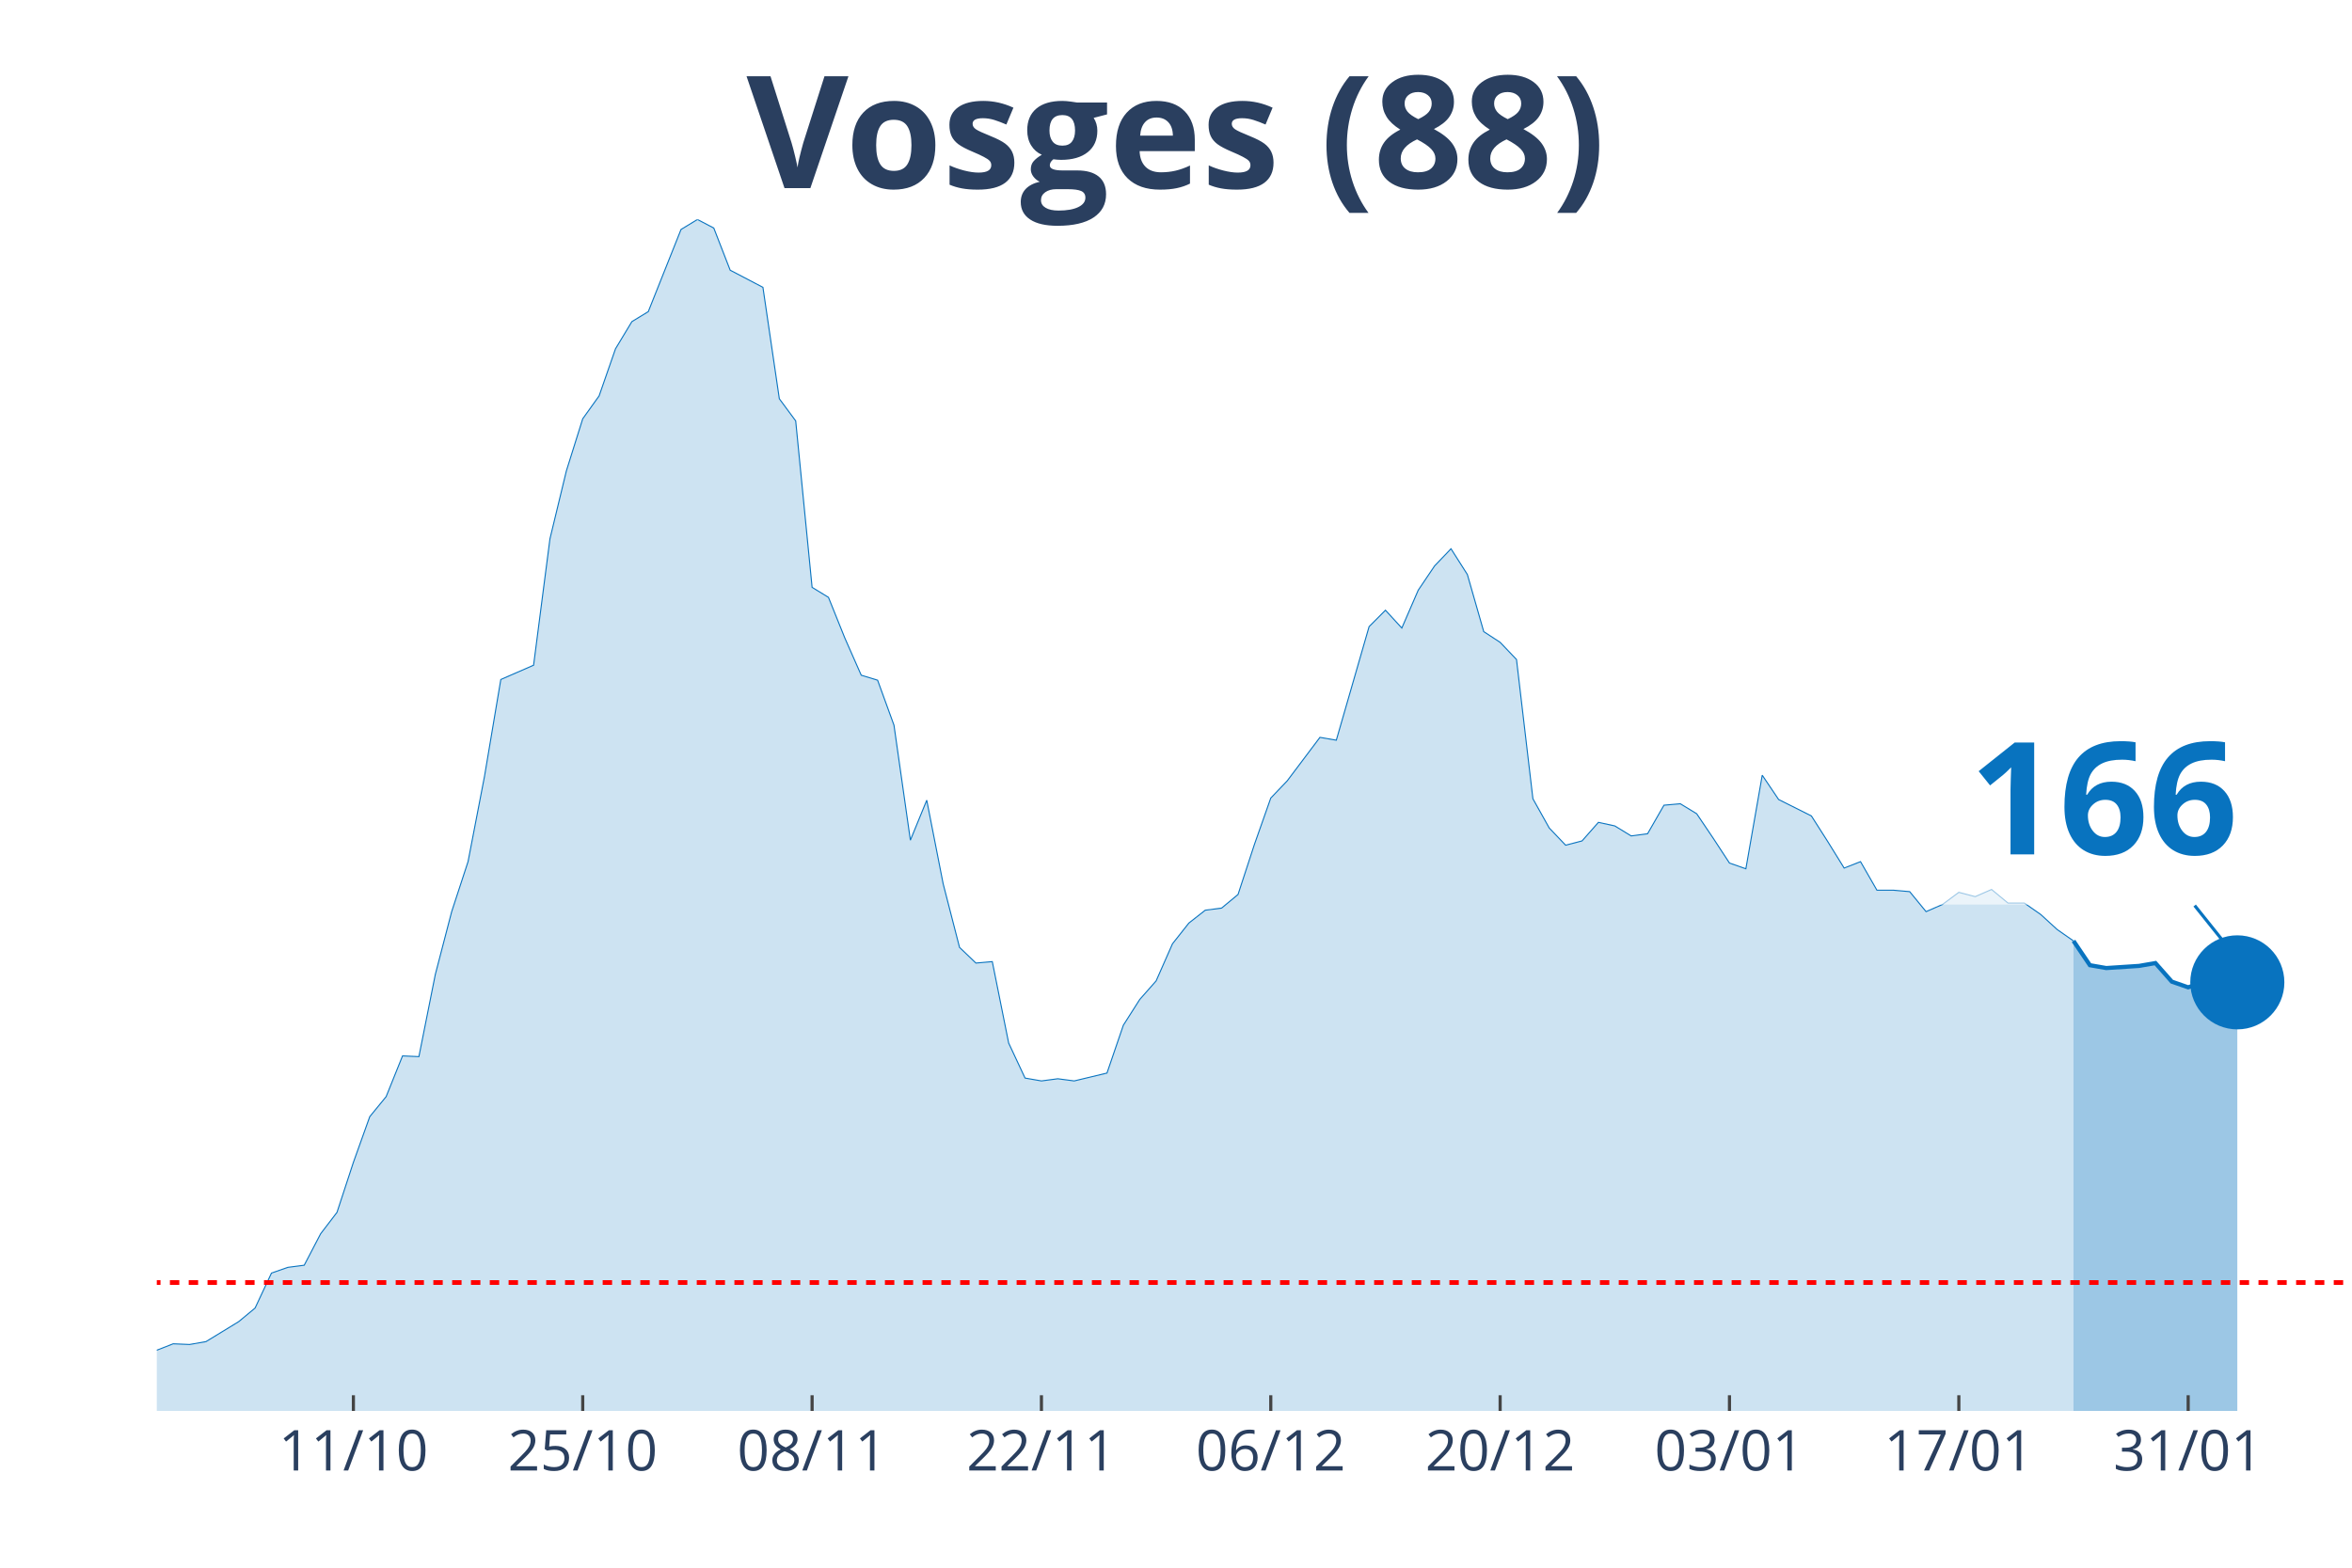
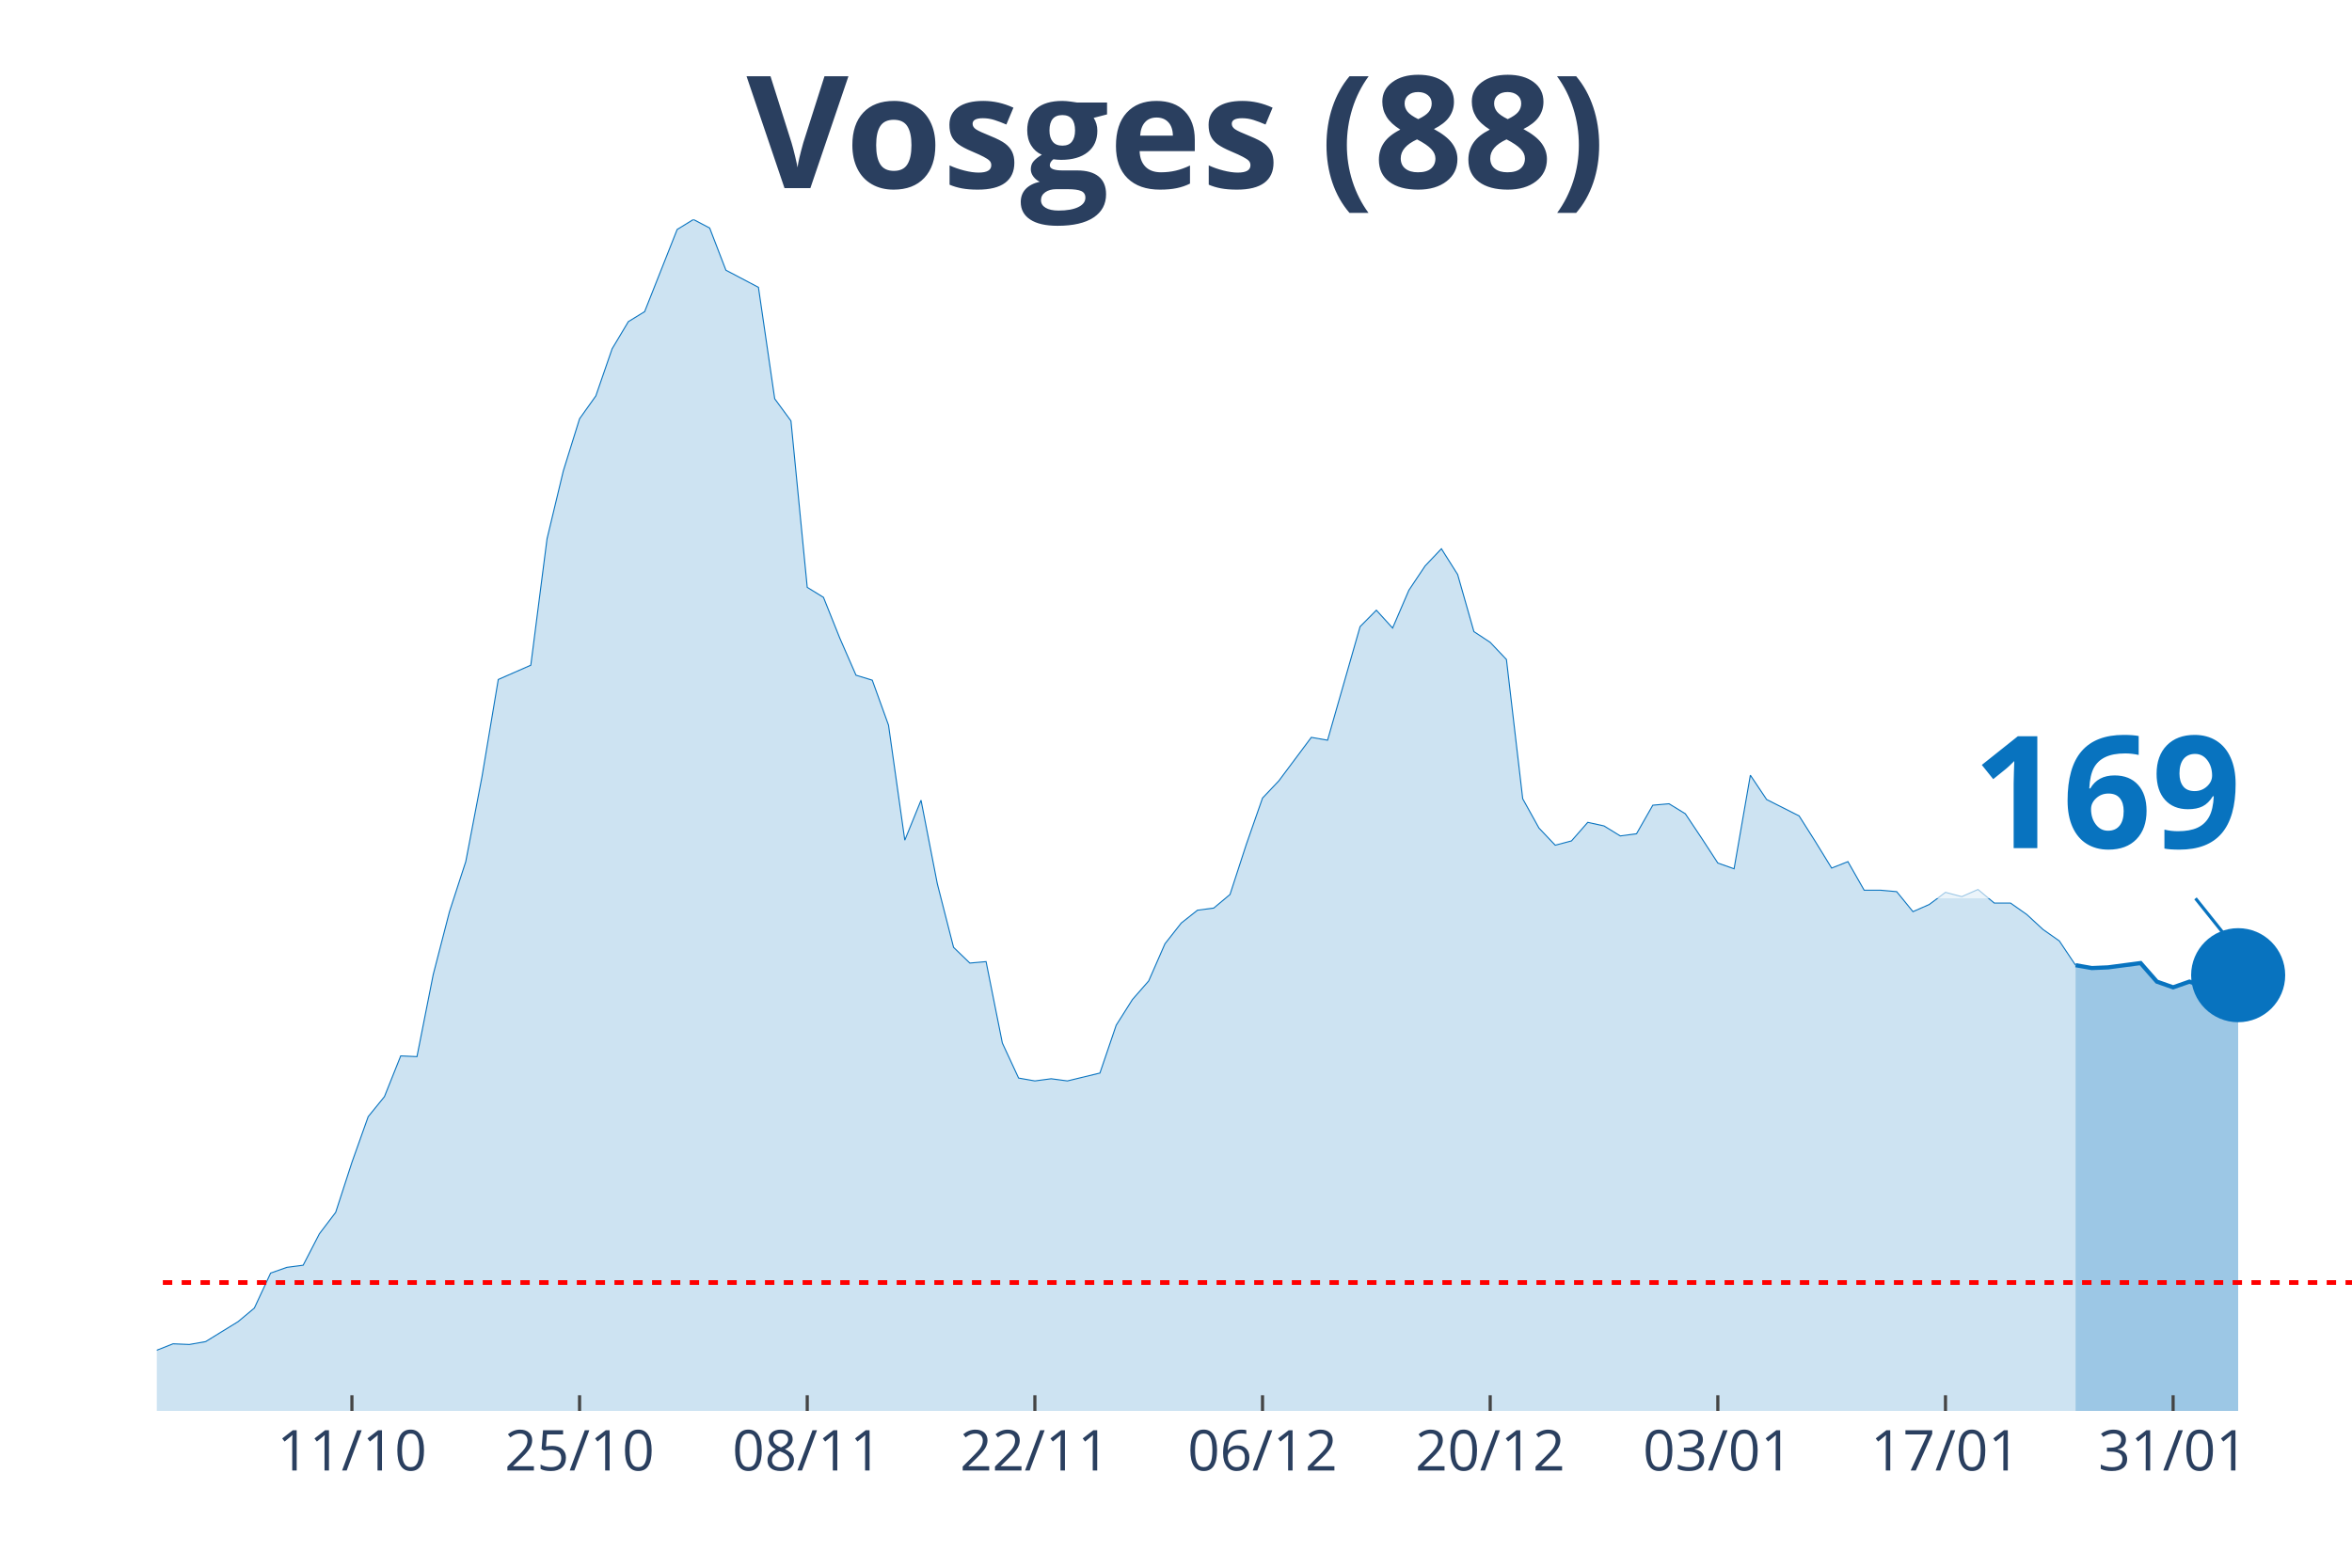
<svg xmlns="http://www.w3.org/2000/svg" class="main-svg" width="1125" height="750" style="" viewBox="0 0 750 500">
  <rect x="0" y="0" width="750" height="500" style="fill: rgb(0, 0, 0); fill-opacity: 0;" />
-   <defs id="defs-3f09f9">
+   <defs id="defs-a1fd28">
    <g class="clips">
-       <clipPath id="clip3f09f9xyplot" class="plotclip">
+       <clipPath id="clipa1fd28xyplot" class="plotclip">
        <rect width="700" height="380" />
      </clipPath>
-       <clipPath class="axesclip" id="clip3f09f9x">
+       <clipPath class="axesclip" id="clipa1fd28x">
        <rect x="50" y="0" width="700" height="500" />
      </clipPath>
-       <clipPath class="axesclip" id="clip3f09f9y">
+       <clipPath class="axesclip" id="clipa1fd28y">
        <rect x="0" y="70" width="750" height="380" />
      </clipPath>
-       <clipPath class="axesclip" id="clip3f09f9xy">
+       <clipPath class="axesclip" id="clipa1fd28xy">
        <rect x="50" y="70" width="700" height="380" />
      </clipPath>
    </g>
    <g class="gradients" />
  </defs>
  <g class="bglayer">
    <rect class="bg" x="50" y="70" width="700" height="380" style="fill: rgb(0, 0, 0); fill-opacity: 0; stroke-width: 0;" />
  </g>
  <g class="layer-below">
    <g class="imagelayer" />
    <g class="shapelayer" />
  </g>
  <g class="cartesianlayer">
    <g class="subplot xy">
      <g class="layer-subplot">
        <g class="shapelayer" />
        <g class="imagelayer" />
      </g>
      <g class="gridlayer">
        <g class="x">
-           <path class="xgrid crisp" transform="translate(112.69,0)" d="M0,70v380" style="stroke: rgb(255, 255, 255); stroke-opacity: 1; stroke-width: 1px;" />
-           <path class="xgrid crisp" transform="translate(185.82,0)" d="M0,70v380" style="stroke: rgb(255, 255, 255); stroke-opacity: 1; stroke-width: 1px;" />
-           <path class="xgrid crisp" transform="translate(258.96,0)" d="M0,70v380" style="stroke: rgb(255, 255, 255); stroke-opacity: 1; stroke-width: 1px;" />
-           <path class="xgrid crisp" transform="translate(332.09,0)" d="M0,70v380" style="stroke: rgb(255, 255, 255); stroke-opacity: 1; stroke-width: 1px;" />
-           <path class="xgrid crisp" transform="translate(405.22,0)" d="M0,70v380" style="stroke: rgb(255, 255, 255); stroke-opacity: 1; stroke-width: 1px;" />
-           <path class="xgrid crisp" transform="translate(478.36,0)" d="M0,70v380" style="stroke: rgb(255, 255, 255); stroke-opacity: 1; stroke-width: 1px;" />
-           <path class="xgrid crisp" transform="translate(551.49,0)" d="M0,70v380" style="stroke: rgb(255, 255, 255); stroke-opacity: 1; stroke-width: 1px;" />
-           <path class="xgrid crisp" transform="translate(624.63,0)" d="M0,70v380" style="stroke: rgb(255, 255, 255); stroke-opacity: 1; stroke-width: 1px;" />
-           <path class="xgrid crisp" transform="translate(697.76,0)" d="M0,70v380" style="stroke: rgb(255, 255, 255); stroke-opacity: 1; stroke-width: 1px;" />
+           <path class="xgrid crisp" transform="translate(112.22,0)" d="M0,70v380" style="stroke: rgb(255, 255, 255); stroke-opacity: 1; stroke-width: 1px;" />
+           <path class="xgrid crisp" transform="translate(184.81,0)" d="M0,70v380" style="stroke: rgb(255, 255, 255); stroke-opacity: 1; stroke-width: 1px;" />
+           <path class="xgrid crisp" transform="translate(257.41,0)" d="M0,70v380" style="stroke: rgb(255, 255, 255); stroke-opacity: 1; stroke-width: 1px;" />
+           <path class="xgrid crisp" transform="translate(330,0)" d="M0,70v380" style="stroke: rgb(255, 255, 255); stroke-opacity: 1; stroke-width: 1px;" />
+           <path class="xgrid crisp" transform="translate(402.59,0)" d="M0,70v380" style="stroke: rgb(255, 255, 255); stroke-opacity: 1; stroke-width: 1px;" />
+           <path class="xgrid crisp" transform="translate(475.19,0)" d="M0,70v380" style="stroke: rgb(255, 255, 255); stroke-opacity: 1; stroke-width: 1px;" />
+           <path class="xgrid crisp" transform="translate(547.78,0)" d="M0,70v380" style="stroke: rgb(255, 255, 255); stroke-opacity: 1; stroke-width: 1px;" />
+           <path class="xgrid crisp" transform="translate(620.37,0)" d="M0,70v380" style="stroke: rgb(255, 255, 255); stroke-opacity: 1; stroke-width: 1px;" />
+           <path class="xgrid crisp" transform="translate(692.96,0)" d="M0,70v380" style="stroke: rgb(255, 255, 255); stroke-opacity: 1; stroke-width: 1px;" />
        </g>
        <g class="y" />
      </g>
      <g class="zerolinelayer" />
      <path class="xlines-below" />
      <path class="ylines-below" />
      <g class="overlines-below" />
      <g class="xaxislayer-below" />
      <g class="yaxislayer-below" />
      <g class="overaxes-below" />
-       <g class="plot" transform="translate(50, 70)" clip-path="url('#clip3f09f9xyplot')">
+       <g class="plot" transform="translate(50, 70)" clip-path="url('#clipa1fd28xyplot')">
        <g class="scatterlayer mlayer">
-           <g class="trace scatter trace3a2f9c" style="stroke-miterlimit: 2;">
+           <g class="trace scatter trace00ca48" style="stroke-miterlimit: 2;">
            <g class="fills">
              <g>
-                 <path class="js-fill" d="M611.19,380L-710.45,380L-710.45,373.85L-637.31,376.58L-632.09,376.35L-585.07,376.13L-579.85,376.35L-464.93,376.81L-459.7,377.27L-428.36,375.9L-423.13,372.94L-412.69,370.66L-407.46,365.65L-381.34,362L-376.12,363.82L-365.67,369.06L-360.45,370.2L-344.78,372.03L-339.55,374.08L-276.87,375.22L-271.64,372.48L-245.52,369.29L-240.3,371.34L-224.63,372.71L-219.4,371.12L-172.39,366.79L-167.16,364.05L-120.15,367.01L-114.93,366.33L-104.48,364.96L-99.25,364.96L-94.03,361.77L-88.81,360.64L-83.58,360.86L-78.36,363.14L-52.24,365.19L-47.01,364.28L-36.57,364.05L-31.34,364.51L-26.12,364.28L-20.9,365.42L-15.67,364.28L-10.45,364.74L-5.22,362L0,360.64L5.22,358.59L10.45,358.81L15.67,357.9L20.9,354.71L26.12,351.52L31.34,347.19L36.57,336.03L41.79,334.21L47.01,333.53L52.24,323.5L57.46,316.67L62.69,300.72L67.91,286.14L73.13,279.76L78.36,266.77L83.58,267L88.81,240.8L94.03,220.76L99.25,204.81L104.48,177.7L109.7,146.71L114.93,144.44L120.15,142.16L125.37,101.83L130.6,80.19L135.82,63.56L141.04,56.27L146.27,41.24L151.49,32.58L156.72,29.39L167.16,3.19L172.39,0L177.61,2.73L182.84,16.18L193.28,21.64L198.51,57.18L203.73,64.24L208.96,117.33L214.18,120.52L219.4,133.5L224.63,145.35L229.85,146.94L235.07,161.29L240.3,197.97L245.52,185.22L250.75,211.87L255.97,232.15L261.19,237.16L266.42,236.7L271.64,262.67L276.87,273.84L282.09,274.75L287.31,274.06L292.54,274.75L302.99,272.24L308.21,256.98L313.43,248.78L318.66,242.85L323.88,231.01L329.1,224.4L334.33,220.3L339.55,219.62L344.78,215.29L350,199.34L355.22,184.53L360.45,179.06L370.9,165.17L376.12,166.08L386.57,129.86L391.79,124.62L397.01,130.31L402.24,118.24L407.46,110.49L412.69,105.02L417.91,113.23L423.13,131.45L428.36,134.87L433.58,140.34L438.81,184.76L444.03,194.1L449.25,199.57L454.48,198.2L459.7,192.28L464.93,193.42L470.15,196.61L475.37,195.92L480.6,186.81L485.82,186.35L491.04,189.54L496.27,197.29L501.49,205.26L506.72,207.09L511.94,177.24L517.16,184.99L527.61,190.23L532.84,198.43L538.06,206.86L543.28,204.81L548.51,213.92L553.73,213.92L558.96,214.38L564.18,220.76L569.4,218.48L574.63,214.6L579.85,215.97L585.07,213.69L590.3,218.02L595.52,218.02L600.75,221.67L605.97,226.45L611.19,230.1" style="fill: rgb(8, 115, 191); fill-opacity: 0.2; stroke-width: 0;" />
+                 <path class="js-fill" d="M611.85,380L-705.19,380L-705.19,373.85L-632.59,376.58L-627.41,376.35L-580.74,376.13L-575.56,376.35L-461.48,376.81L-456.3,377.27L-425.19,375.9L-420,372.94L-409.63,370.66L-404.44,365.65L-378.52,362L-373.33,363.82L-362.96,369.06L-357.78,370.2L-342.22,372.03L-337.04,374.08L-274.81,375.22L-269.63,372.48L-243.7,369.29L-238.52,371.34L-222.96,372.71L-217.78,371.12L-171.11,366.79L-165.93,364.05L-119.26,367.01L-114.07,366.33L-103.7,364.96L-98.52,364.96L-93.33,361.77L-88.15,360.64L-82.96,360.86L-77.78,363.14L-51.85,365.19L-46.67,364.28L-36.3,364.05L-31.11,364.51L-25.93,364.28L-20.74,365.42L-15.56,364.28L-10.37,364.74L-5.19,362L0,360.64L5.19,358.59L10.37,358.81L15.56,357.9L20.74,354.71L25.93,351.52L31.11,347.19L36.3,336.03L41.48,334.21L46.67,333.53L51.85,323.5L57.04,316.67L62.22,300.72L67.41,286.14L72.59,279.76L77.78,266.77L82.96,267L88.15,240.8L93.33,220.76L98.52,204.81L103.7,177.7L108.89,146.71L114.07,144.44L119.26,142.16L124.44,101.83L129.63,80.19L134.81,63.56L140,56.27L145.19,41.24L150.37,32.58L155.56,29.39L165.93,3.19L171.11,0L176.3,2.73L181.48,16.18L191.85,21.64L197.04,57.18L202.22,64.24L207.41,117.33L212.59,120.52L217.78,133.5L222.96,145.35L228.15,146.94L233.33,161.29L238.52,197.97L243.7,185.22L248.89,211.87L254.07,232.15L259.26,237.16L264.44,236.7L269.63,262.67L274.81,273.84L280,274.75L285.19,274.06L290.37,274.75L300.74,272.24L305.93,256.98L311.11,248.78L316.3,242.85L321.48,231.01L326.67,224.4L331.85,220.3L337.04,219.62L342.22,215.29L347.41,199.34L352.59,184.53L357.78,179.06L368.15,165.17L373.33,166.08L383.7,129.86L388.89,124.62L394.07,130.31L399.26,118.24L404.44,110.49L409.63,105.02L414.81,113.23L420,131.45L425.19,134.87L430.37,140.34L435.56,184.76L440.74,194.1L445.93,199.57L451.11,198.2L456.3,192.28L461.48,193.42L466.67,196.61L471.85,195.92L477.04,186.81L482.22,186.35L487.41,189.54L492.59,197.29L497.78,205.26L502.96,207.09L508.15,177.24L513.33,184.99L523.7,190.23L528.89,198.43L534.07,206.86L539.26,204.81L544.44,213.92L549.63,213.92L554.81,214.38L560,220.76L565.19,218.48L570.37,214.6L575.56,215.97L580.74,213.69L585.93,218.02L591.11,218.02L596.3,221.67L601.48,226.45L606.67,230.1L611.85,237.84" style="fill: rgb(8, 115, 191); fill-opacity: 0.2; stroke-width: 0;" />
              </g>
            </g>
            <g class="errorbars" />
            <g class="lines">
-               <path class="js-line" d="M-710.45,373.85L-637.31,376.58L-632.09,376.35L-585.07,376.13L-579.85,376.35L-464.93,376.81L-459.7,377.27L-428.36,375.9L-423.13,372.94L-412.69,370.66L-407.46,365.65L-381.34,362L-376.12,363.82L-365.67,369.06L-360.45,370.2L-344.78,372.03L-339.55,374.08L-276.87,375.22L-271.64,372.48L-245.52,369.29L-240.3,371.34L-224.63,372.71L-219.4,371.12L-172.39,366.79L-167.16,364.05L-120.15,367.01L-114.93,366.33L-104.48,364.96L-99.25,364.96L-94.03,361.77L-88.81,360.64L-83.58,360.86L-78.36,363.14L-52.24,365.19L-47.01,364.28L-36.57,364.05L-31.34,364.51L-26.12,364.28L-20.9,365.42L-15.67,364.28L-10.45,364.74L-5.22,362L0,360.64L5.22,358.59L10.45,358.81L15.67,357.9L20.9,354.71L26.12,351.52L31.34,347.19L36.57,336.03L41.79,334.21L47.01,333.53L52.24,323.5L57.46,316.67L62.69,300.72L67.91,286.14L73.13,279.76L78.36,266.77L83.58,267L88.81,240.8L94.03,220.76L99.25,204.81L104.48,177.7L109.7,146.71L114.93,144.44L120.15,142.16L125.37,101.83L130.6,80.19L135.82,63.56L141.04,56.27L146.27,41.24L151.49,32.58L156.72,29.39L167.16,3.19L172.39,0L177.61,2.73L182.84,16.18L193.28,21.64L198.51,57.18L203.73,64.24L208.96,117.33L214.18,120.52L219.4,133.5L224.63,145.35L229.85,146.94L235.07,161.29L240.3,197.97L245.52,185.22L250.75,211.87L255.97,232.15L261.19,237.16L266.42,236.7L271.64,262.67L276.87,273.84L282.09,274.75L287.31,274.06L292.54,274.75L302.99,272.24L308.21,256.98L313.43,248.78L318.66,242.85L323.88,231.01L329.1,224.4L334.33,220.3L339.55,219.62L344.78,215.29L350,199.34L355.22,184.53L360.45,179.06L370.9,165.17L376.12,166.08L386.57,129.86L391.79,124.62L397.01,130.31L402.24,118.24L407.46,110.49L412.69,105.02L417.91,113.23L423.13,131.45L428.36,134.87L433.58,140.34L438.81,184.76L444.03,194.1L449.25,199.57L454.48,198.2L459.7,192.28L464.93,193.42L470.15,196.61L475.37,195.92L480.6,186.81L485.82,186.35L491.04,189.54L496.27,197.29L501.49,205.26L506.72,207.09L511.94,177.24L517.16,184.99L527.61,190.23L532.84,198.43L538.06,206.86L543.28,204.81L548.51,213.92L553.73,213.92L558.96,214.38L564.18,220.76L569.4,218.48L574.63,214.6L579.85,215.97L585.07,213.69L590.3,218.02L595.52,218.02L600.75,221.67L605.97,226.45L611.19,230.1" style="vector-effect: non-scaling-stroke; fill: none; stroke: rgb(8, 115, 191); stroke-opacity: 1; stroke-width: 0.5px; opacity: 1;" />
+               <path class="js-line" d="M-705.19,373.85L-632.59,376.58L-627.41,376.35L-580.74,376.13L-575.56,376.35L-461.48,376.81L-456.3,377.27L-425.19,375.9L-420,372.94L-409.63,370.66L-404.44,365.65L-378.52,362L-373.33,363.82L-362.96,369.06L-357.78,370.2L-342.22,372.03L-337.04,374.08L-274.81,375.22L-269.63,372.48L-243.7,369.29L-238.52,371.34L-222.96,372.71L-217.78,371.12L-171.11,366.79L-165.93,364.05L-119.26,367.01L-114.07,366.33L-103.7,364.96L-98.52,364.96L-93.33,361.77L-88.15,360.64L-82.96,360.86L-77.78,363.14L-51.85,365.19L-46.67,364.28L-36.3,364.05L-31.11,364.51L-25.93,364.28L-20.74,365.42L-15.56,364.28L-10.37,364.74L-5.19,362L0,360.64L5.19,358.59L10.37,358.81L15.56,357.9L20.74,354.71L25.93,351.52L31.11,347.19L36.3,336.03L41.48,334.21L46.67,333.53L51.85,323.5L57.04,316.67L62.22,300.72L67.41,286.14L72.59,279.76L77.78,266.77L82.96,267L88.15,240.8L93.33,220.76L98.52,204.81L103.7,177.7L108.89,146.71L114.07,144.44L119.26,142.16L124.44,101.83L129.63,80.19L134.81,63.56L140,56.27L145.19,41.24L150.37,32.58L155.56,29.39L165.93,3.19L171.11,0L176.3,2.73L181.48,16.18L191.85,21.64L197.04,57.18L202.22,64.24L207.41,117.33L212.59,120.52L217.78,133.5L222.96,145.35L228.15,146.94L233.33,161.29L238.52,197.97L243.7,185.22L248.89,211.87L254.07,232.15L259.26,237.16L264.44,236.7L269.63,262.67L274.81,273.84L280,274.75L285.19,274.06L290.37,274.75L300.74,272.24L305.93,256.98L311.11,248.78L316.3,242.85L321.48,231.01L326.67,224.4L331.85,220.3L337.04,219.62L342.22,215.29L347.41,199.34L352.59,184.53L357.78,179.06L368.15,165.17L373.33,166.08L383.7,129.86L388.89,124.62L394.07,130.31L399.26,118.24L404.44,110.49L409.63,105.02L414.81,113.23L420,131.45L425.19,134.87L430.37,140.34L435.56,184.76L440.74,194.1L445.93,199.57L451.11,198.2L456.3,192.28L461.48,193.42L466.67,196.61L471.85,195.92L477.04,186.81L482.22,186.35L487.41,189.54L492.59,197.29L497.78,205.26L502.96,207.09L508.15,177.24L513.33,184.99L523.7,190.23L528.89,198.43L534.07,206.86L539.26,204.81L544.44,213.92L549.63,213.92L554.81,214.38L560,220.76L565.19,218.48L570.37,214.6L575.56,215.97L580.74,213.69L585.93,218.02L591.11,218.02L596.3,221.67L601.48,226.45L606.67,230.1L611.85,237.84" style="vector-effect: non-scaling-stroke; fill: none; stroke: rgb(8, 115, 191); stroke-opacity: 1; stroke-width: 0.5px; opacity: 1;" />
            </g>
            <g class="points" />
            <g class="text" />
          </g>
-           <g class="trace scatter trace19285c" style="stroke-miterlimit: 2;">
+           <g class="trace scatter traceb59240" style="stroke-miterlimit: 2;">
            <g class="fills">
              <g>
-                 <path class="js-fill" d="M663.43,380L611.19,380L611.19,230.1L616.42,237.84L621.64,238.75L632.09,238.07L637.31,237.16L642.54,243.08L647.76,244.9L652.99,243.08L658.21,244.9L663.43,243.31" style="fill: rgb(8, 115, 191); fill-opacity: 0.4; stroke-width: 0;" />
+                 <path class="js-fill" d="M663.7,380L611.85,380L611.85,237.84L617.04,238.75L622.22,238.53L632.59,237.16L637.78,243.08L642.96,244.9L648.15,243.08L653.33,244.9L658.52,243.08L663.7,241.03" style="fill: rgb(8, 115, 191); fill-opacity: 0.4; stroke-width: 0;" />
              </g>
            </g>
            <g class="errorbars" />
            <g class="lines">
-               <path class="js-line" d="M611.19,230.1L616.42,237.84L621.64,238.75L632.09,238.07L637.31,237.16L642.54,243.08L647.76,244.9L652.99,243.08L658.21,244.9L663.43,243.31" style="vector-effect: non-scaling-stroke; fill: none; stroke: rgb(8, 115, 191); stroke-opacity: 1; stroke-width: 2px; opacity: 1;" />
+               <path class="js-line" d="M611.85,237.84L617.04,238.75L622.22,238.53L632.59,237.16L637.78,243.08L642.96,244.9L648.15,243.08L653.33,244.9L658.52,243.08L663.7,241.03" style="vector-effect: non-scaling-stroke; fill: none; stroke: rgb(8, 115, 191); stroke-opacity: 1; stroke-width: 2px; opacity: 1;" />
            </g>
            <g class="points" />
            <g class="text" />
          </g>
-           <g class="trace scatter tracea58b12" style="stroke-miterlimit: 2; opacity: 1;">
+           <g class="trace scatter trace8812af" style="stroke-miterlimit: 2; opacity: 1;">
            <g class="fills" />
            <g class="errorbars" />
            <g class="lines" />
            <g class="points">
-               <path class="point" transform="translate(663.43,243.31)" d="M15,0A15,15 0 1,1 0,-15A15,15 0 0,1 15,0Z" style="opacity: 1; stroke-width: 0px; fill: rgb(8, 115, 191); fill-opacity: 1;" />
+               <path class="point" transform="translate(663.7,241.03)" d="M15,0A15,15 0 1,1 0,-15A15,15 0 0,1 15,0Z" style="opacity: 1; stroke-width: 0px; fill: rgb(8, 115, 191); fill-opacity: 1;" />
            </g>
            <g class="text" />
          </g>
        </g>
      </g>
      <g class="overplot" />
      <path class="xlines-above crisp" style="fill: none; stroke-width: 1px; stroke: rgb(0, 0, 0); stroke-opacity: 0;" d="" />
      <path class="ylines-above crisp" style="fill: none;" d="M0,0" />
      <g class="overlines-above" />
      <g class="xaxislayer-above">
-         <path class="xtick ticks crisp" d="M0,450v-5" transform="translate(112.69,0)" style="stroke: rgb(68, 68, 68); stroke-opacity: 1; stroke-width: 1px;" />
-         <path class="xtick ticks crisp" d="M0,450v-5" transform="translate(185.82,0)" style="stroke: rgb(68, 68, 68); stroke-opacity: 1; stroke-width: 1px;" />
-         <path class="xtick ticks crisp" d="M0,450v-5" transform="translate(258.96,0)" style="stroke: rgb(68, 68, 68); stroke-opacity: 1; stroke-width: 1px;" />
-         <path class="xtick ticks crisp" d="M0,450v-5" transform="translate(332.09,0)" style="stroke: rgb(68, 68, 68); stroke-opacity: 1; stroke-width: 1px;" />
-         <path class="xtick ticks crisp" d="M0,450v-5" transform="translate(405.22,0)" style="stroke: rgb(68, 68, 68); stroke-opacity: 1; stroke-width: 1px;" />
-         <path class="xtick ticks crisp" d="M0,450v-5" transform="translate(478.36,0)" style="stroke: rgb(68, 68, 68); stroke-opacity: 1; stroke-width: 1px;" />
-         <path class="xtick ticks crisp" d="M0,450v-5" transform="translate(551.49,0)" style="stroke: rgb(68, 68, 68); stroke-opacity: 1; stroke-width: 1px;" />
-         <path class="xtick ticks crisp" d="M0,450v-5" transform="translate(624.63,0)" style="stroke: rgb(68, 68, 68); stroke-opacity: 1; stroke-width: 1px;" />
-         <path class="xtick ticks crisp" d="M0,450v-5" transform="translate(697.76,0)" style="stroke: rgb(68, 68, 68); stroke-opacity: 1; stroke-width: 1px;" />
+         <path class="xtick ticks crisp" d="M0,450v-5" transform="translate(112.22,0)" style="stroke: rgb(68, 68, 68); stroke-opacity: 1; stroke-width: 1px;" />
+         <path class="xtick ticks crisp" d="M0,450v-5" transform="translate(184.81,0)" style="stroke: rgb(68, 68, 68); stroke-opacity: 1; stroke-width: 1px;" />
+         <path class="xtick ticks crisp" d="M0,450v-5" transform="translate(257.41,0)" style="stroke: rgb(68, 68, 68); stroke-opacity: 1; stroke-width: 1px;" />
+         <path class="xtick ticks crisp" d="M0,450v-5" transform="translate(330,0)" style="stroke: rgb(68, 68, 68); stroke-opacity: 1; stroke-width: 1px;" />
+         <path class="xtick ticks crisp" d="M0,450v-5" transform="translate(402.59,0)" style="stroke: rgb(68, 68, 68); stroke-opacity: 1; stroke-width: 1px;" />
+         <path class="xtick ticks crisp" d="M0,450v-5" transform="translate(475.19,0)" style="stroke: rgb(68, 68, 68); stroke-opacity: 1; stroke-width: 1px;" />
+         <path class="xtick ticks crisp" d="M0,450v-5" transform="translate(547.78,0)" style="stroke: rgb(68, 68, 68); stroke-opacity: 1; stroke-width: 1px;" />
+         <path class="xtick ticks crisp" d="M0,450v-5" transform="translate(620.37,0)" style="stroke: rgb(68, 68, 68); stroke-opacity: 1; stroke-width: 1px;" />
+         <path class="xtick ticks crisp" d="M0,450v-5" transform="translate(692.96,0)" style="stroke: rgb(68, 68, 68); stroke-opacity: 1; stroke-width: 1px;" />
        <g class="xtick">
-           <text text-anchor="middle" x="0" y="469" transform="translate(112.69,0)" style="font-family: 'Open Sans', verdana, arial, sans-serif; font-size: 18px; fill: rgb(42, 63, 95); fill-opacity: 1; white-space: pre;">11/10</text>
+           <text text-anchor="middle" x="0" y="469" transform="translate(112.22,0)" style="font-family: 'Open Sans', verdana, arial, sans-serif; font-size: 18px; fill: rgb(42, 63, 95); fill-opacity: 1; white-space: pre;">11/10</text>
        </g>
        <g class="xtick">
-           <text text-anchor="middle" x="0" y="469" transform="translate(185.82,0)" style="font-family: 'Open Sans', verdana, arial, sans-serif; font-size: 18px; fill: rgb(42, 63, 95); fill-opacity: 1; white-space: pre;">25/10</text>
+           <text text-anchor="middle" x="0" y="469" transform="translate(184.81,0)" style="font-family: 'Open Sans', verdana, arial, sans-serif; font-size: 18px; fill: rgb(42, 63, 95); fill-opacity: 1; white-space: pre;">25/10</text>
        </g>
        <g class="xtick">
-           <text text-anchor="middle" x="0" y="469" transform="translate(258.96,0)" style="font-family: 'Open Sans', verdana, arial, sans-serif; font-size: 18px; fill: rgb(42, 63, 95); fill-opacity: 1; white-space: pre;">08/11</text>
+           <text text-anchor="middle" x="0" y="469" transform="translate(257.41,0)" style="font-family: 'Open Sans', verdana, arial, sans-serif; font-size: 18px; fill: rgb(42, 63, 95); fill-opacity: 1; white-space: pre;">08/11</text>
        </g>
        <g class="xtick">
-           <text text-anchor="middle" x="0" y="469" transform="translate(332.09,0)" style="font-family: 'Open Sans', verdana, arial, sans-serif; font-size: 18px; fill: rgb(42, 63, 95); fill-opacity: 1; white-space: pre;">22/11</text>
+           <text text-anchor="middle" x="0" y="469" transform="translate(330,0)" style="font-family: 'Open Sans', verdana, arial, sans-serif; font-size: 18px; fill: rgb(42, 63, 95); fill-opacity: 1; white-space: pre;">22/11</text>
        </g>
        <g class="xtick">
-           <text text-anchor="middle" x="0" y="469" transform="translate(405.22,0)" style="font-family: 'Open Sans', verdana, arial, sans-serif; font-size: 18px; fill: rgb(42, 63, 95); fill-opacity: 1; white-space: pre;">06/12</text>
+           <text text-anchor="middle" x="0" y="469" transform="translate(402.59,0)" style="font-family: 'Open Sans', verdana, arial, sans-serif; font-size: 18px; fill: rgb(42, 63, 95); fill-opacity: 1; white-space: pre;">06/12</text>
        </g>
        <g class="xtick">
-           <text text-anchor="middle" x="0" y="469" transform="translate(478.36,0)" style="font-family: 'Open Sans', verdana, arial, sans-serif; font-size: 18px; fill: rgb(42, 63, 95); fill-opacity: 1; white-space: pre;">20/12</text>
+           <text text-anchor="middle" x="0" y="469" transform="translate(475.19,0)" style="font-family: 'Open Sans', verdana, arial, sans-serif; font-size: 18px; fill: rgb(42, 63, 95); fill-opacity: 1; white-space: pre;">20/12</text>
        </g>
        <g class="xtick">
-           <text text-anchor="middle" x="0" y="469" transform="translate(551.49,0)" style="font-family: 'Open Sans', verdana, arial, sans-serif; font-size: 18px; fill: rgb(42, 63, 95); fill-opacity: 1; white-space: pre;">03/01</text>
+           <text text-anchor="middle" x="0" y="469" transform="translate(547.78,0)" style="font-family: 'Open Sans', verdana, arial, sans-serif; font-size: 18px; fill: rgb(42, 63, 95); fill-opacity: 1; white-space: pre;">03/01</text>
        </g>
        <g class="xtick">
-           <text text-anchor="middle" x="0" y="469" transform="translate(624.63,0)" style="font-family: 'Open Sans', verdana, arial, sans-serif; font-size: 18px; fill: rgb(42, 63, 95); fill-opacity: 1; white-space: pre;">17/01</text>
+           <text text-anchor="middle" x="0" y="469" transform="translate(620.37,0)" style="font-family: 'Open Sans', verdana, arial, sans-serif; font-size: 18px; fill: rgb(42, 63, 95); fill-opacity: 1; white-space: pre;">17/01</text>
        </g>
        <g class="xtick">
-           <text text-anchor="middle" x="0" y="469" transform="translate(697.76,0)" style="font-family: 'Open Sans', verdana, arial, sans-serif; font-size: 18px; fill: rgb(42, 63, 95); fill-opacity: 1; white-space: pre;">31/01</text>
+           <text text-anchor="middle" x="0" y="469" transform="translate(692.96,0)" style="font-family: 'Open Sans', verdana, arial, sans-serif; font-size: 18px; fill: rgb(42, 63, 95); fill-opacity: 1; white-space: pre;">31/01</text>
        </g>
      </g>
      <g class="yaxislayer-above" />
      <g class="overaxes-above" />
    </g>
  </g>
  <g class="polarlayer" />
  <g class="ternarylayer" />
  <g class="geolayer" />
  <g class="funnelarealayer" />
  <g class="pielayer" />
  <g class="treemaplayer" />
  <g class="sunburstlayer" />
  <g class="glimages" />
-   <defs id="topdefs-3f09f9">
+   <defs id="topdefs-a1fd28">
    <g class="clips" />
  </defs>
  <g class="layer-above">
    <g class="imagelayer" />
    <g class="shapelayer">
-       <path data-index="0" fill-rule="evenodd" d="M-2885.82,409.05L932.84,409.05" clip-path="url('#clip3f09f9xy')" style="opacity: 1; stroke: rgb(255, 0, 0); stroke-opacity: 1; fill: rgb(0, 0, 0); fill-opacity: 0; stroke-dasharray: 3px, 3px; stroke-width: 1.5px;" />
+       <path data-index="0" fill-rule="evenodd" d="M-2864.07,409.05L926.3,409.05" clip-path="url('#clipa1fd28xy')" style="opacity: 1; stroke: rgb(255, 0, 0); stroke-opacity: 1; fill: rgb(0, 0, 0); fill-opacity: 0; stroke-dasharray: 3px, 3px; stroke-width: 1.5px;" />
    </g>
  </g>
  <g class="infolayer">
    <g class="g-gtitle">
      <text class="gtitle" x="375" y="25" text-anchor="middle" dy="0.7em" style="font-family: 'Open Sans', verdana, arial, sans-serif; font-size: 50px; fill: rgb(42, 63, 95); opacity: 1; font-weight: normal; white-space: pre;">
        <tspan style="font-weight:bold">Vosges (88)</tspan>
      </text>
    </g>
    <g class="g-xtitle" />
    <g class="annotation" data-index="0" style="opacity: 1;">
-       <g class="annotation-text-g" transform="rotate(0,671.43,253.31)">
-         <g class="cursor-pointer" transform="translate(613, 217)">
+       <g class="annotation-text-g" transform="rotate(0,671.7,251.03)">
+         <g class="cursor-pointer" transform="translate(614, 215)">
          <rect class="bg" x="0.5" y="0.5" width="115" height="71" style="stroke-width: 1px; stroke: rgb(0, 0, 0); stroke-opacity: 0; fill: rgb(255, 255, 255); fill-opacity: 0.6;" />
          <text class="annotation-text" text-anchor="middle" x="57.812" y="55.5" style="font-family: 'Open Sans', verdana, arial, sans-serif; font-size: 50px; fill: rgb(8, 115, 191); fill-opacity: 1; white-space: pre;">
-             <tspan style="font-weight:bold">166 </tspan>
+             <tspan style="font-weight:bold">169 </tspan>
          </text>
        </g>
      </g>
      <g class="annotation-arrow-g" style="opacity: 1;">
-         <path d="M699.83,288.81L711.43,303.31" style="stroke-width: 1px; stroke: rgb(8, 115, 191); stroke-opacity: 1; stroke-dasharray: 0px, 0px, 18.569px, 18.569px;" />
+         <path d="M700.1,286.53L711.7,301.03" style="stroke-width: 1px; stroke: rgb(8, 115, 191); stroke-opacity: 1; stroke-dasharray: 0px, 0px, 18.569px, 18.569px;" />
      </g>
    </g>
  </g>
</svg>
